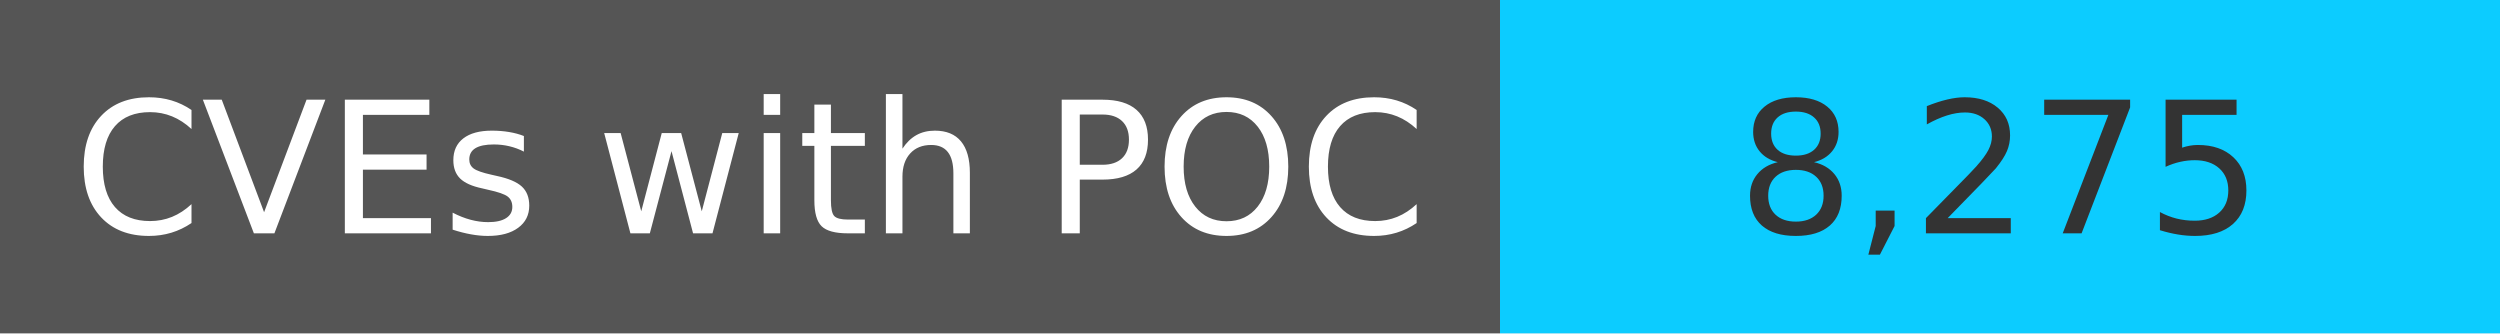
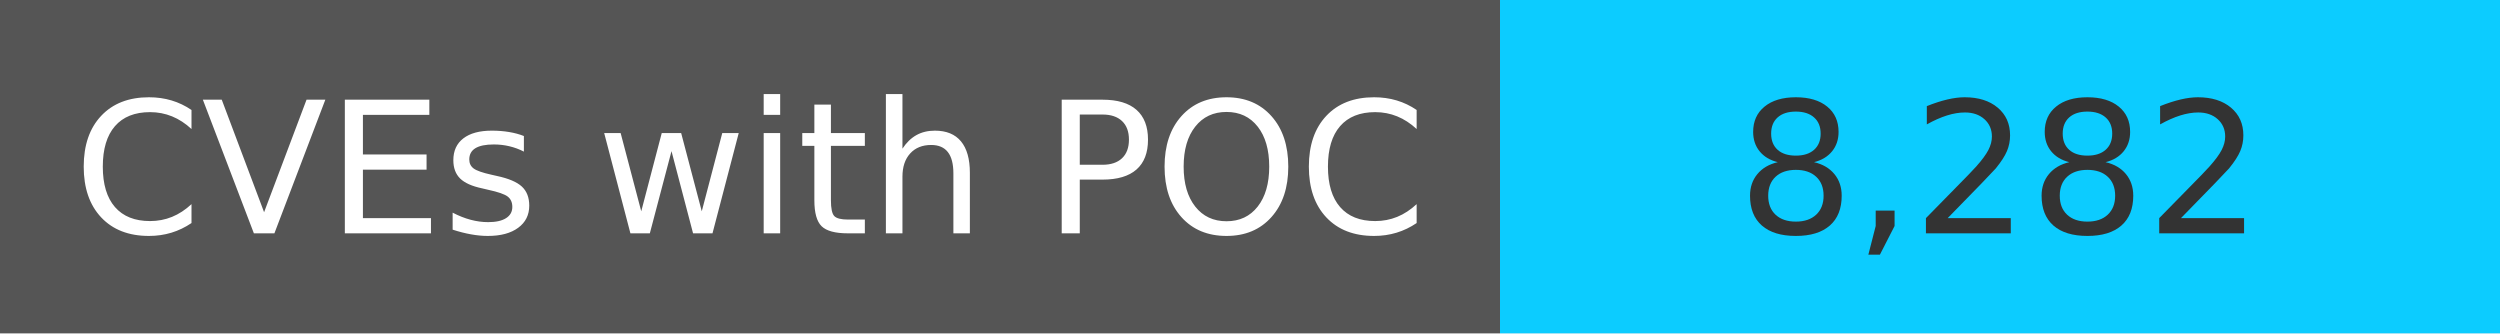
<svg xmlns="http://www.w3.org/2000/svg" width="150" height="20" role="img">
  <linearGradient id="s" x2="0" y2="100%">
    <stop offset="0" stop-color="#bbb" stop-opacity=".1" />
    <stop offset="1" stop-opacity=".1" />
  </linearGradient>
  <g>
    <rect width="90" height="20" fill="#555" />
    <rect x="90" width="267" height="20" fill="#0cccff" />
  </g>
  <g fill="#fff" text-anchor="middle" font-family="Verdana,Geneva,DejaVu Sans,sans-serif" text-rendering="geometricPrecision" font-size="110">
    <text x="450" y="140" transform="scale(.1)" fill="#fff">
            CVEs with POC
        </text>
    <text x="1200" y="140" transform="scale(.1)" fill="#333">
-             8,275
+             8,282
        </text>
  </g>
</svg>
